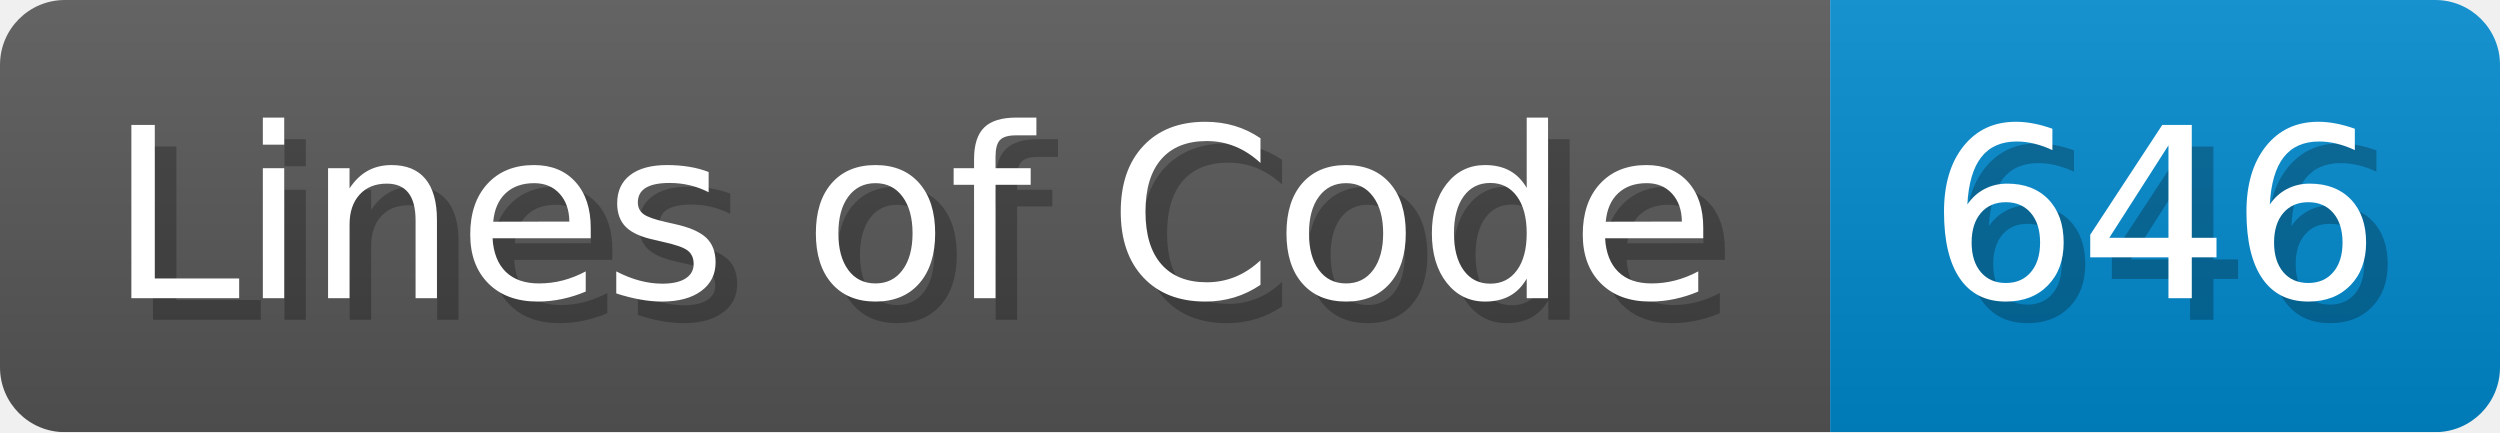
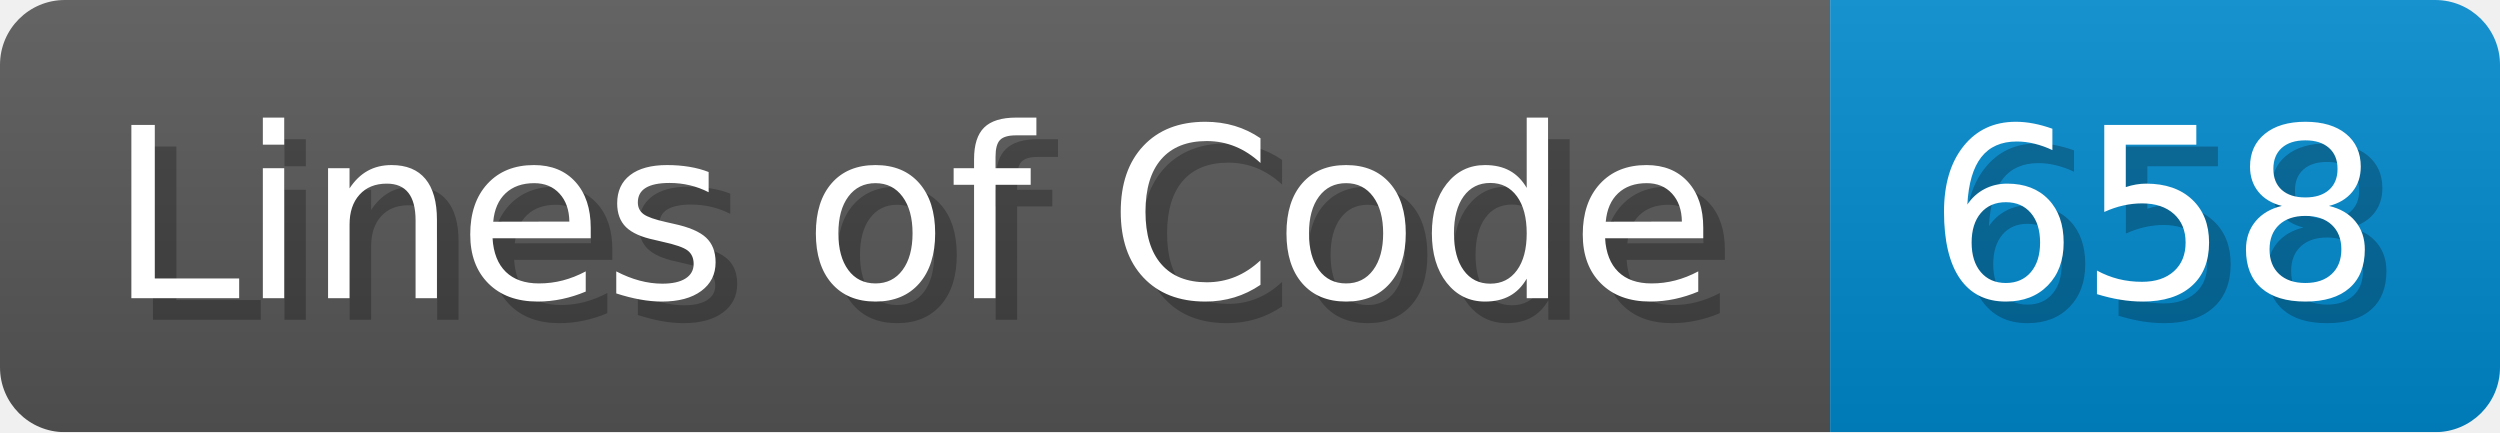
- <svg xmlns="http://www.w3.org/2000/svg" width="115.7" height="20" viewBox="0 0 1157 200" role="img" aria-label="Lines of Code: 646">
+ <svg xmlns="http://www.w3.org/2000/svg" width="115.7" height="20" viewBox="0 0 1157 200" role="img" aria-label="Lines of Code: 658">
  <linearGradient id="a" x2="0" y2="100%">
    <stop offset="0" stop-opacity=".1" stop-color="#EEE" />
    <stop offset="1" stop-opacity=".1" />
  </linearGradient>
  <mask id="m">
    <rect width="1157" height="200" rx="30" fill="#FFF" />
  </mask>
  <g mask="url(#m)">
    <rect width="847" height="200" fill="#555" />
    <rect width="310" height="200" fill="#08C" x="847" />
    <rect width="1157" height="200" fill="url(#a)" />
  </g>
  <g aria-hidden="true" fill="#fff" text-anchor="start" font-family="Verdana,DejaVu Sans,sans-serif" font-size="110">
    <text x="60" y="148" textLength="747" fill="#000" opacity="0.25">Lines of Code</text>
    <text x="50" y="138" textLength="747">Lines of Code</text>
-     <text x="902" y="148" textLength="210" fill="#000" opacity="0.25">646</text>
-     <text x="892" y="138" textLength="210">646</text>
+     <text x="902" y="148" textLength="210" fill="#000" opacity="0.25">658</text>
+     <text x="892" y="138" textLength="210">658</text>
  </g>
</svg>
